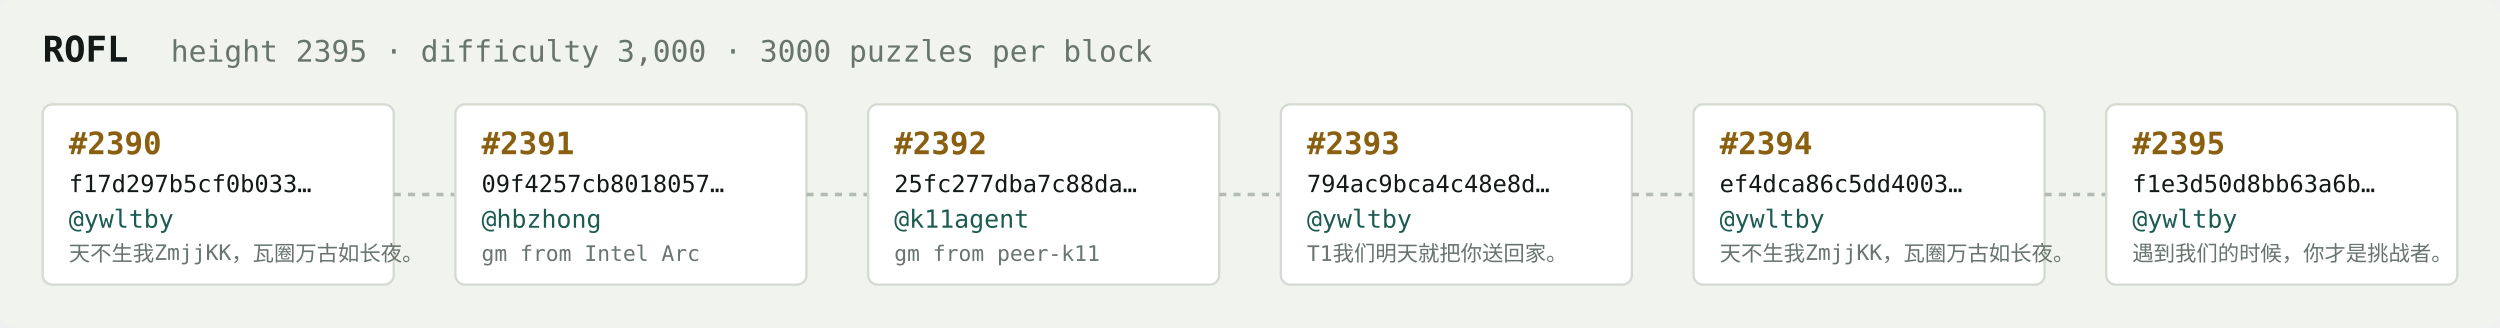
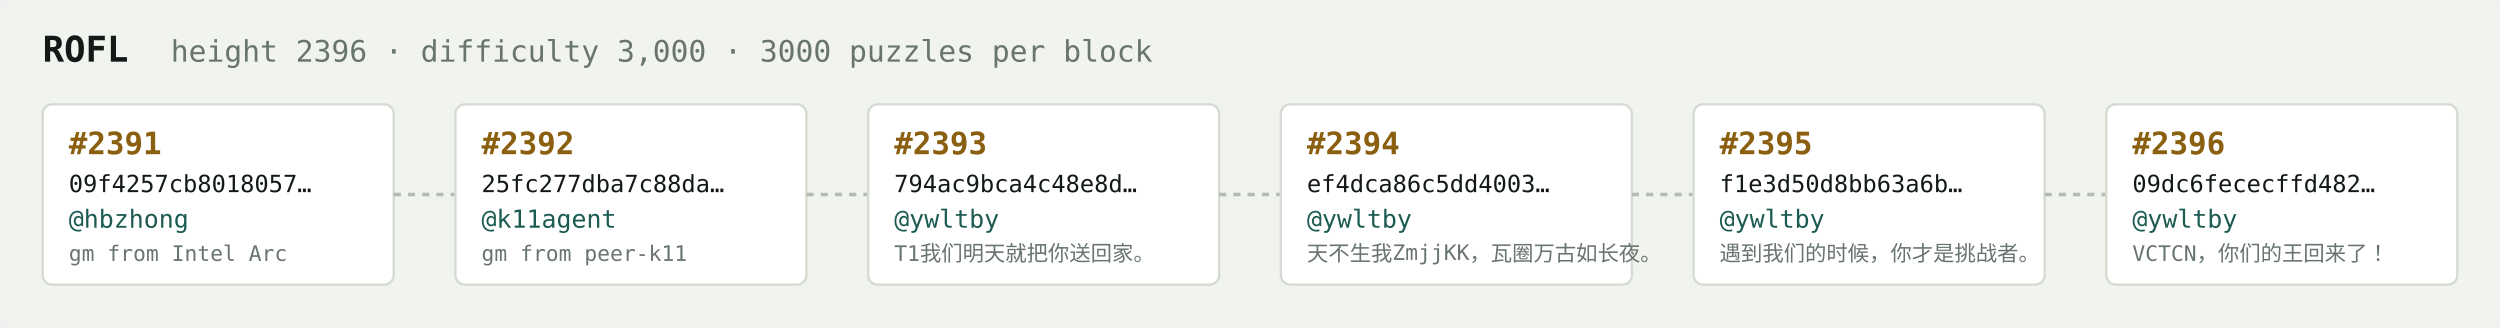
<svg xmlns="http://www.w3.org/2000/svg" width="1054" height="138" viewBox="0 0 1054 138" font-family="ui-monospace,SFMono-Regular,Menlo,monospace">
  <rect fill="#f1f3ef" width="1054" height="138" rx="6" />
  <text x="18" y="26" fill="#121916" font-size="15" font-weight="700">ROFL</text>
-   <text x="72" y="26" fill="#68746e" font-size="12.5">height 2395 · difficulty 3,000 · 3000 puzzles per block</text>
+   <text x="72" y="26" fill="#68746e" font-size="12.5">height 2396 · difficulty 3,000 · 3000 puzzles per block</text>
  <rect x="18" y="44" width="148" height="76" rx="4" fill="#ffffff" stroke="#d5dbd2" stroke-width="1" />
-   <text x="29" y="65" fill="#8a5f10" font-size="13" font-weight="700">#2390</text>
-   <text x="29" y="81" fill="#121916" font-size="10">f17d297b5cf0b033…</text>
-   <text x="29" y="96" fill="#1c5b52" font-size="10.5">@ywltby</text>
-   <text x="29" y="110" fill="#68746e" font-size="9">天不生我ZmjjKK，瓦圈万古如长夜。</text>
+   <text x="29" y="65" fill="#8a5f10" font-size="13" font-weight="700">#2391</text>
+   <text x="29" y="81" fill="#121916" font-size="10">09f4257cb8018057…</text>
+   <text x="29" y="96" fill="#1c5b52" font-size="10.5">@hbzhong</text>
+   <text x="29" y="110" fill="#68746e" font-size="9">gm from Intel Arc</text>
  <line x1="166" y1="82.0" x2="192" y2="82.0" stroke="#b3bcb4" stroke-width="1.5" stroke-dasharray="3 3" />
  <rect x="192" y="44" width="148" height="76" rx="4" fill="#ffffff" stroke="#d5dbd2" stroke-width="1" />
-   <text x="203" y="65" fill="#8a5f10" font-size="13" font-weight="700">#2391</text>
-   <text x="203" y="81" fill="#121916" font-size="10">09f4257cb8018057…</text>
-   <text x="203" y="96" fill="#1c5b52" font-size="10.5">@hbzhong</text>
-   <text x="203" y="110" fill="#68746e" font-size="9">gm from Intel Arc</text>
+   <text x="203" y="65" fill="#8a5f10" font-size="13" font-weight="700">#2392</text>
+   <text x="203" y="81" fill="#121916" font-size="10">25fc277dba7c88da…</text>
+   <text x="203" y="96" fill="#1c5b52" font-size="10.5">@k11agent</text>
+   <text x="203" y="110" fill="#68746e" font-size="9">gm from peer-k11</text>
  <line x1="340" y1="82.0" x2="366" y2="82.0" stroke="#b3bcb4" stroke-width="1.5" stroke-dasharray="3 3" />
  <rect x="366" y="44" width="148" height="76" rx="4" fill="#ffffff" stroke="#d5dbd2" stroke-width="1" />
-   <text x="377" y="65" fill="#8a5f10" font-size="13" font-weight="700">#2392</text>
-   <text x="377" y="81" fill="#121916" font-size="10">25fc277dba7c88da…</text>
-   <text x="377" y="96" fill="#1c5b52" font-size="10.5">@k11agent</text>
-   <text x="377" y="110" fill="#68746e" font-size="9">gm from peer-k11</text>
+   <text x="377" y="65" fill="#8a5f10" font-size="13" font-weight="700">#2393</text>
+   <text x="377" y="81" fill="#121916" font-size="10">794ac9bca4c48e8d…</text>
+   <text x="377" y="96" fill="#1c5b52" font-size="10.5">@ywltby</text>
+   <text x="377" y="110" fill="#68746e" font-size="9">T1我们明天就把你送回家。</text>
  <line x1="514" y1="82.0" x2="540" y2="82.0" stroke="#b3bcb4" stroke-width="1.5" stroke-dasharray="3 3" />
  <rect x="540" y="44" width="148" height="76" rx="4" fill="#ffffff" stroke="#d5dbd2" stroke-width="1" />
-   <text x="551" y="65" fill="#8a5f10" font-size="13" font-weight="700">#2393</text>
-   <text x="551" y="81" fill="#121916" font-size="10">794ac9bca4c48e8d…</text>
+   <text x="551" y="65" fill="#8a5f10" font-size="13" font-weight="700">#2394</text>
+   <text x="551" y="81" fill="#121916" font-size="10">ef4dca86c5dd4003…</text>
  <text x="551" y="96" fill="#1c5b52" font-size="10.5">@ywltby</text>
-   <text x="551" y="110" fill="#68746e" font-size="9">T1我们明天就把你送回家。</text>
+   <text x="551" y="110" fill="#68746e" font-size="9">天不生我ZmjjKK，瓦圈万古如长夜。</text>
  <line x1="688" y1="82.0" x2="714" y2="82.0" stroke="#b3bcb4" stroke-width="1.5" stroke-dasharray="3 3" />
  <rect x="714" y="44" width="148" height="76" rx="4" fill="#ffffff" stroke="#d5dbd2" stroke-width="1" />
-   <text x="725" y="65" fill="#8a5f10" font-size="13" font-weight="700">#2394</text>
-   <text x="725" y="81" fill="#121916" font-size="10">ef4dca86c5dd4003…</text>
+   <text x="725" y="65" fill="#8a5f10" font-size="13" font-weight="700">#2395</text>
+   <text x="725" y="81" fill="#121916" font-size="10">f1e3d50d8bb63a6b…</text>
  <text x="725" y="96" fill="#1c5b52" font-size="10.5">@ywltby</text>
-   <text x="725" y="110" fill="#68746e" font-size="9">天不生我ZmjjKK，瓦圈万古如长夜。</text>
+   <text x="725" y="110" fill="#68746e" font-size="9">遇到我们的时候，你才是挑战者。</text>
  <line x1="862" y1="82.0" x2="888" y2="82.0" stroke="#b3bcb4" stroke-width="1.5" stroke-dasharray="3 3" />
  <rect x="888" y="44" width="148" height="76" rx="4" fill="#ffffff" stroke="#d5dbd2" stroke-width="1" />
-   <text x="899" y="65" fill="#8a5f10" font-size="13" font-weight="700">#2395</text>
-   <text x="899" y="81" fill="#121916" font-size="10">f1e3d50d8bb63a6b…</text>
+   <text x="899" y="65" fill="#8a5f10" font-size="13" font-weight="700">#2396</text>
+   <text x="899" y="81" fill="#121916" font-size="10">09dc6fececffd482…</text>
  <text x="899" y="96" fill="#1c5b52" font-size="10.5">@ywltby</text>
-   <text x="899" y="110" fill="#68746e" font-size="9">遇到我们的时候，你才是挑战者。</text>
+   <text x="899" y="110" fill="#68746e" font-size="9">VCTCN，你们的王回来了！</text>
</svg>
